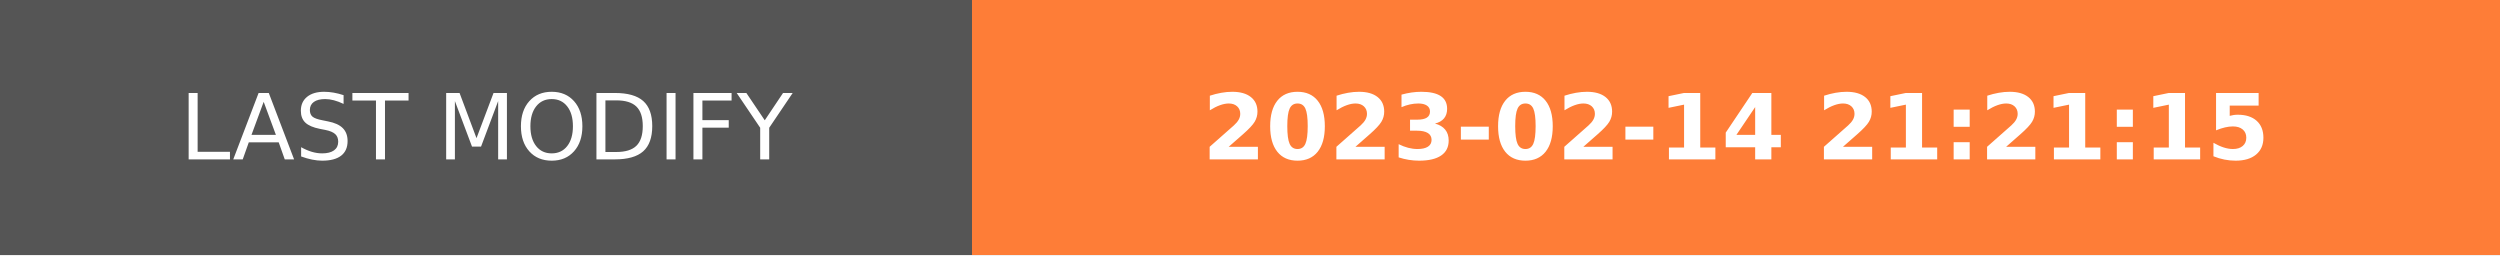
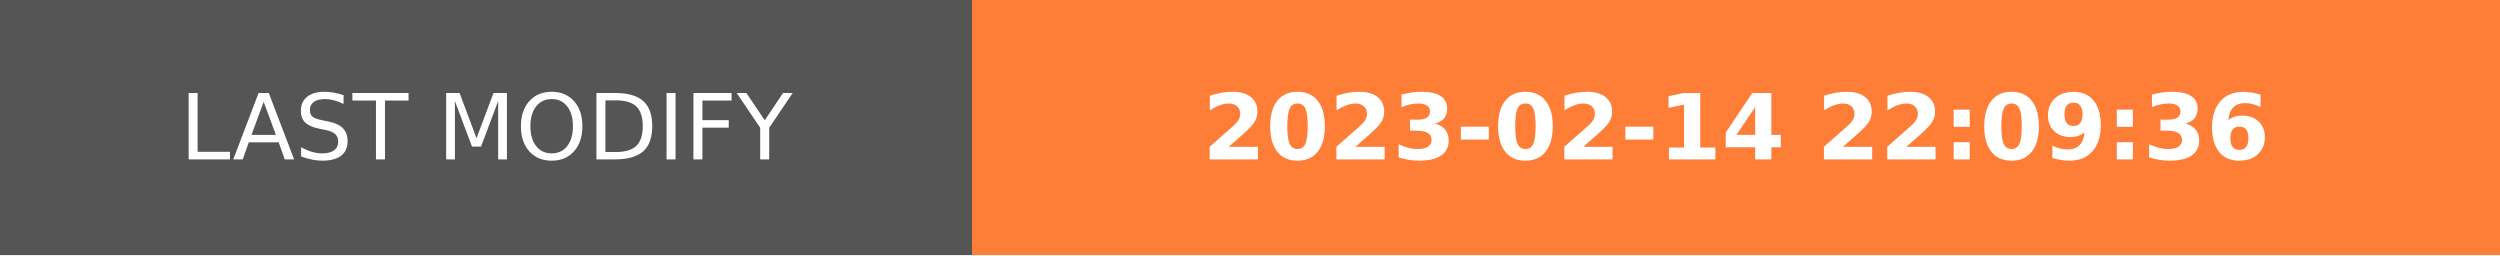
- <svg xmlns="http://www.w3.org/2000/svg" width="274.5" height="28" role="img" aria-label="LAST MODIFY: 2023-02-14 21:21:15">
+ <svg xmlns="http://www.w3.org/2000/svg" width="274.5" height="28" role="img" aria-label="LAST MODIFY: 2023-02-14 22:09:36">
  <g shape-rendering="crispEdges">
    <rect width="106.75" height="28" fill="#555" />
    <rect x="106.75" width="167.75" height="28" fill="#fe7d37" />
  </g>
  <g fill="#fff" text-anchor="middle" font-family="Verdana,Geneva,DejaVu Sans,sans-serif" text-rendering="geometricPrecision" font-size="100">
    <text transform="scale(.1)" x="533.75" y="175" textLength="827.5" fill="#fff">LAST MODIFY</text>
-     <text transform="scale(.1)" x="1906.25" y="175" textLength="1437.5" fill="#fff" font-weight="bold">2023-02-14 21:21:15</text>
+     <text transform="scale(.1)" x="1906.25" y="175" textLength="1437.5" fill="#fff" font-weight="bold">2023-02-14 22:09:36</text>
  </g>
</svg>
